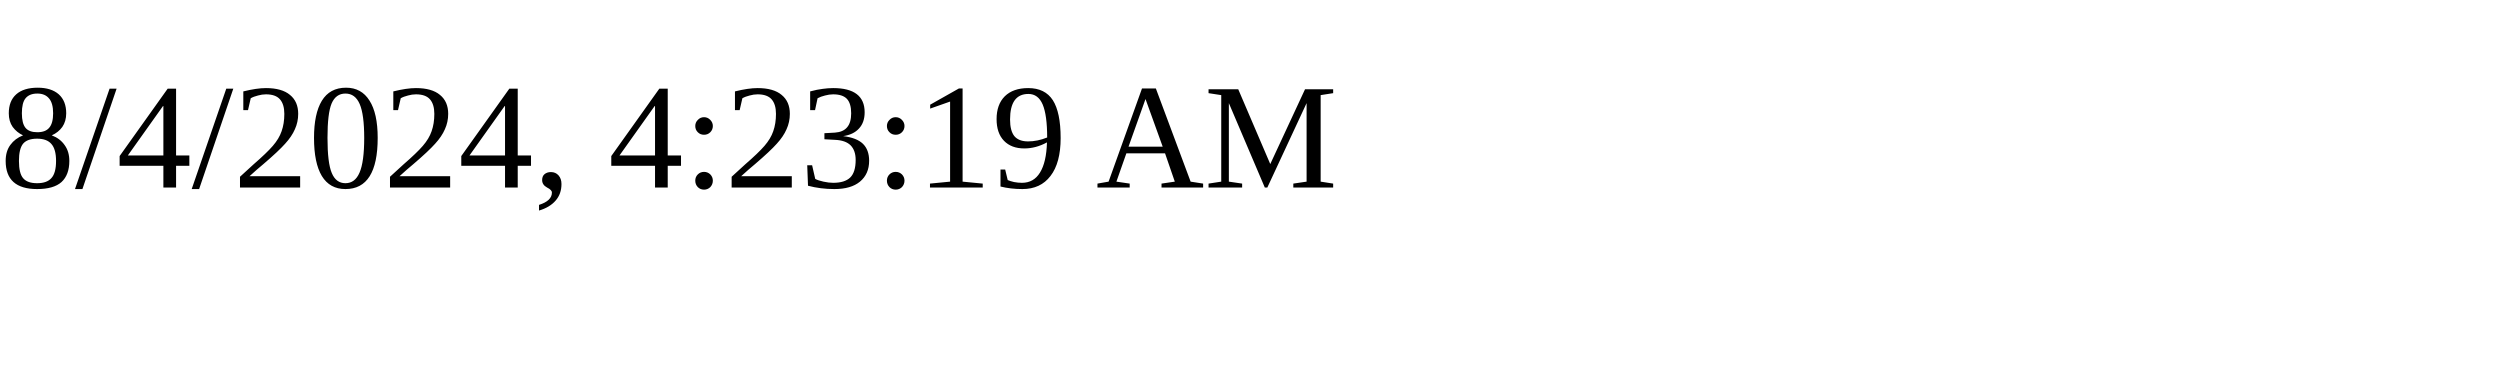
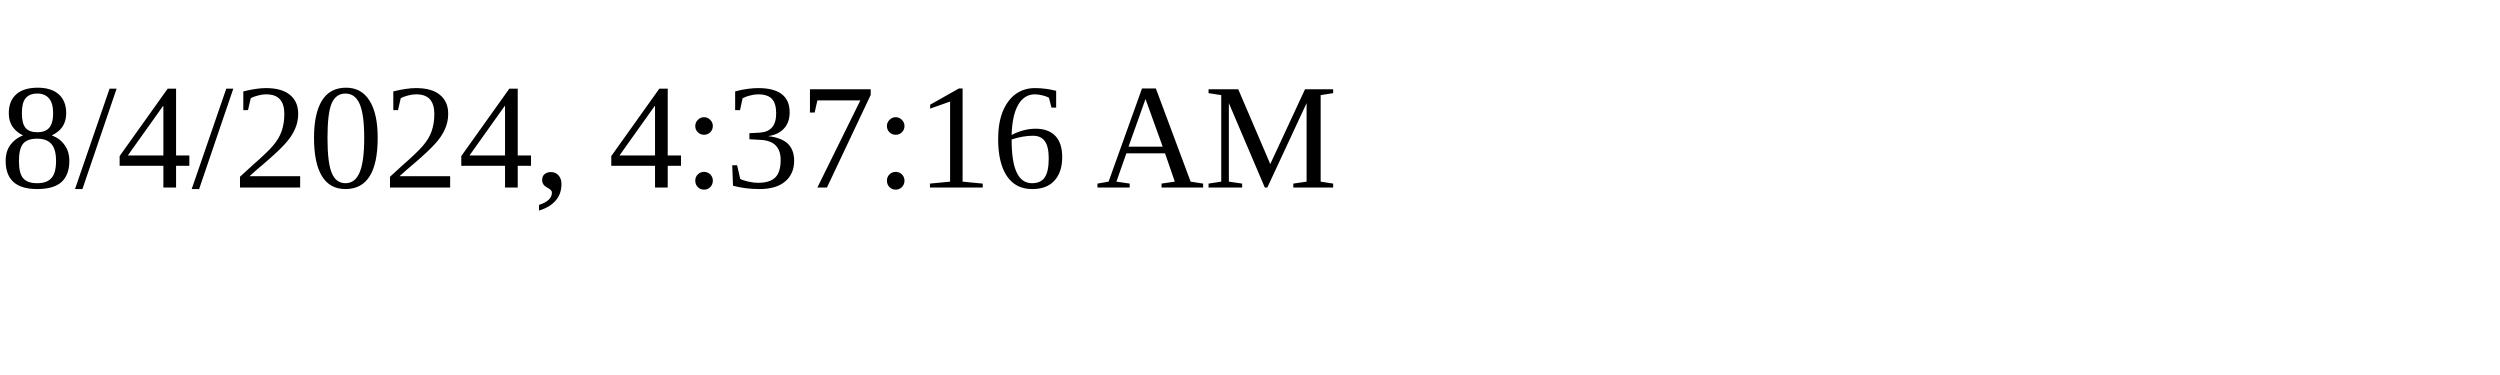
<svg xmlns="http://www.w3.org/2000/svg" height="30" width="200">
-   <text x="0" y="15">8/4/2024, 4:23:19 AM</text>
+   <text x="0" y="15">8/4/2024, 4:37:16 AM</text>
</svg>
